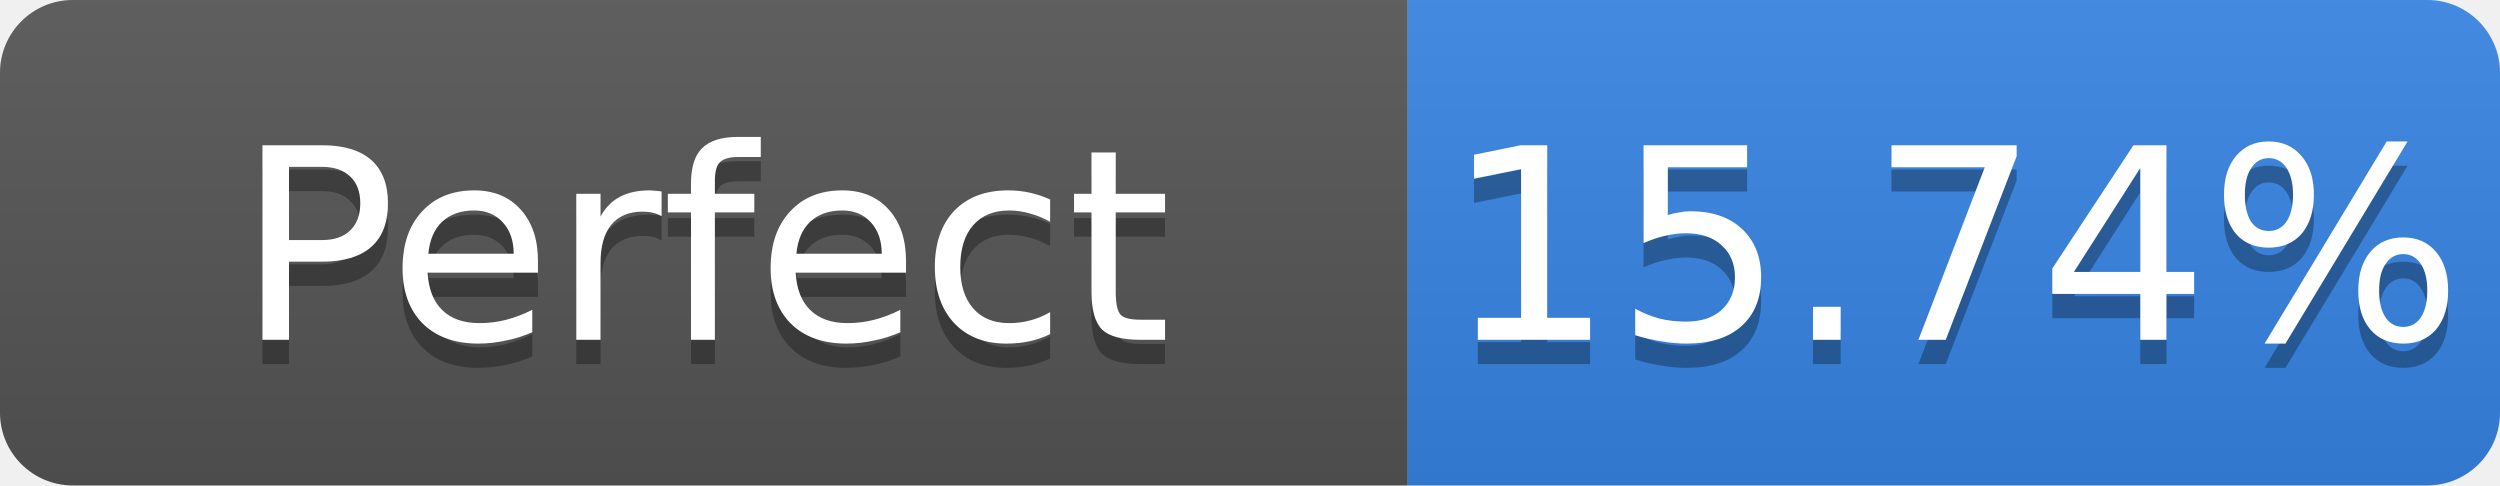
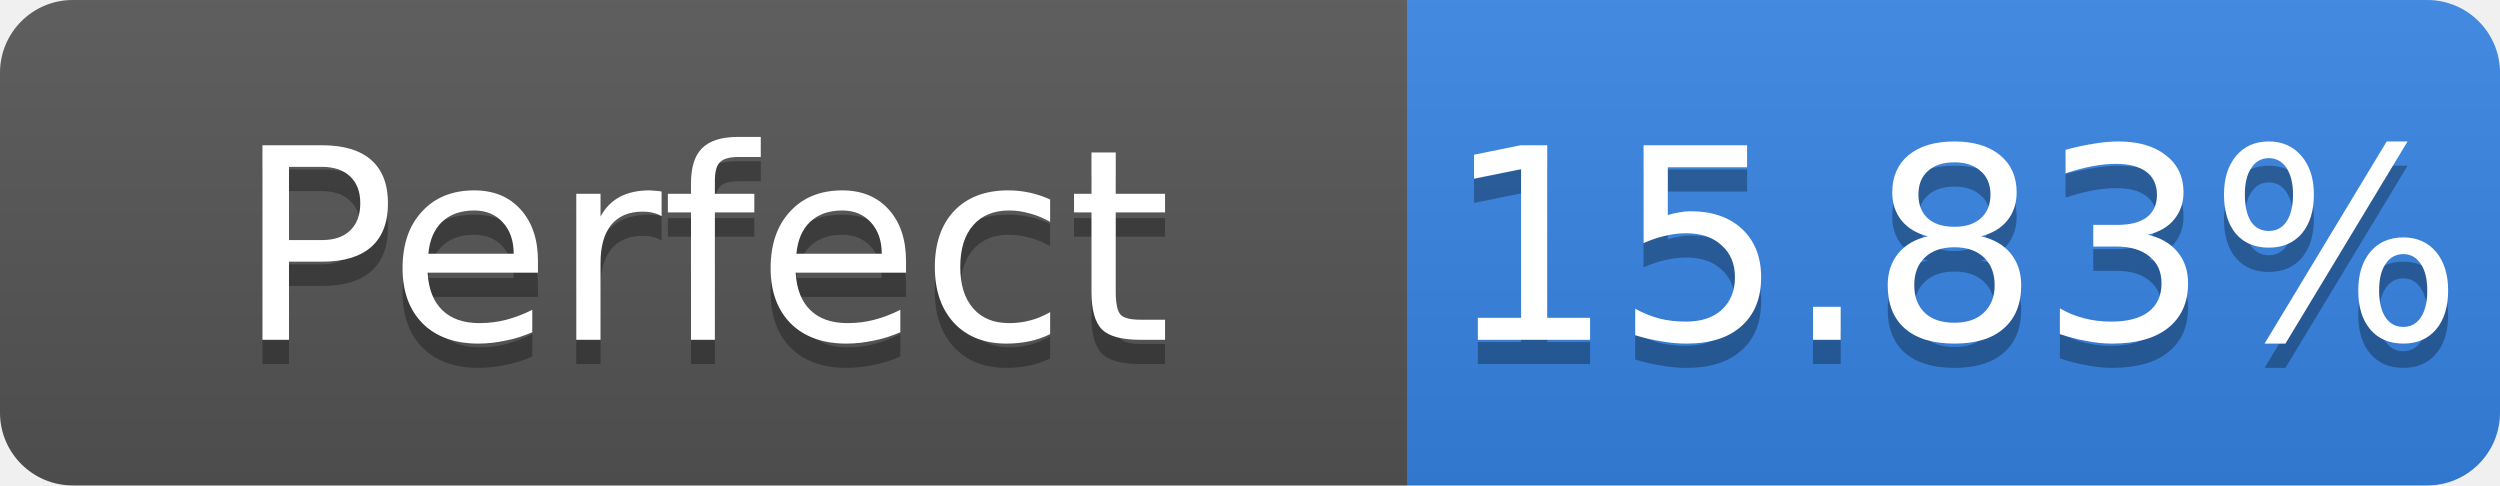
- <svg xmlns="http://www.w3.org/2000/svg" width="103" height="20" role="img" aria-label="Perfect: 15.74%">
+ <svg xmlns="http://www.w3.org/2000/svg" width="103" height="20" role="img" aria-label="Perfect: 15.83%">
  <linearGradient id="s" x2="0" y2="100%">
    <stop offset="0" stop-color="#bbb" stop-opacity=".1" />
    <stop offset="1" stop-opacity=".1" />
  </linearGradient>
  <clipPath id="r">
    <rect width="103" height="20" rx="3" fill="#fff" />
  </clipPath>
  <g clip-path="url(#r)">
    <rect width="58" height="20" fill="#555" />
    <rect x="58" width="45" height="20" fill="#3584e4" />
    <rect width="103" height="20" fill="url(#s)" />
  </g>
  <g fill="#fff" text-anchor="middle" font-family="Verdana,Geneva,DejaVu Sans,sans-serif" font-size="11">
    <text x="29.0" y="15" fill="#010101" fill-opacity=".3">Perfect</text>
    <text x="29.0" y="14">Perfect</text>
-     <text x="80.5" y="15" fill="#010101" fill-opacity=".3">15.74%</text>
-     <text x="80.5" y="14">15.74%</text>
+     <text x="80.5" y="15" fill="#010101" fill-opacity=".3">15.83%</text>
+     <text x="80.5" y="14">15.83%</text>
  </g>
</svg>
